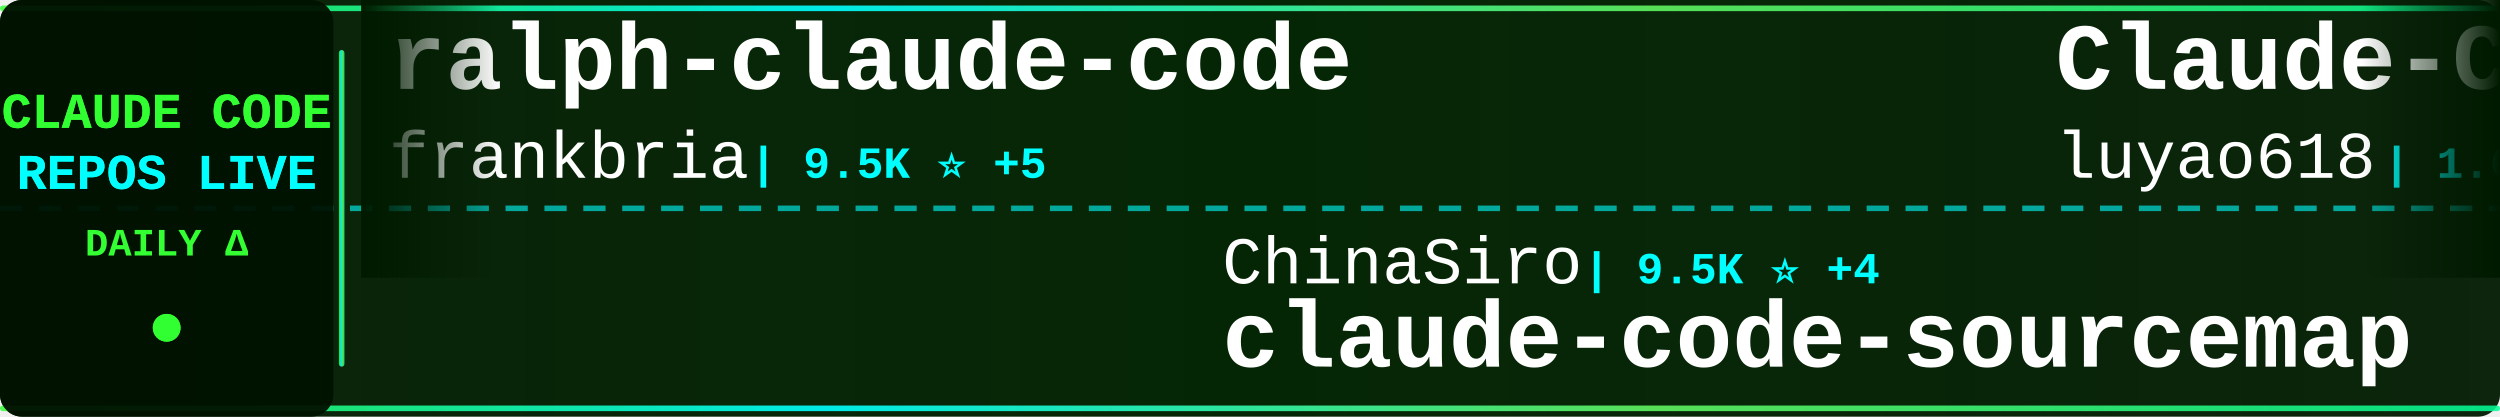
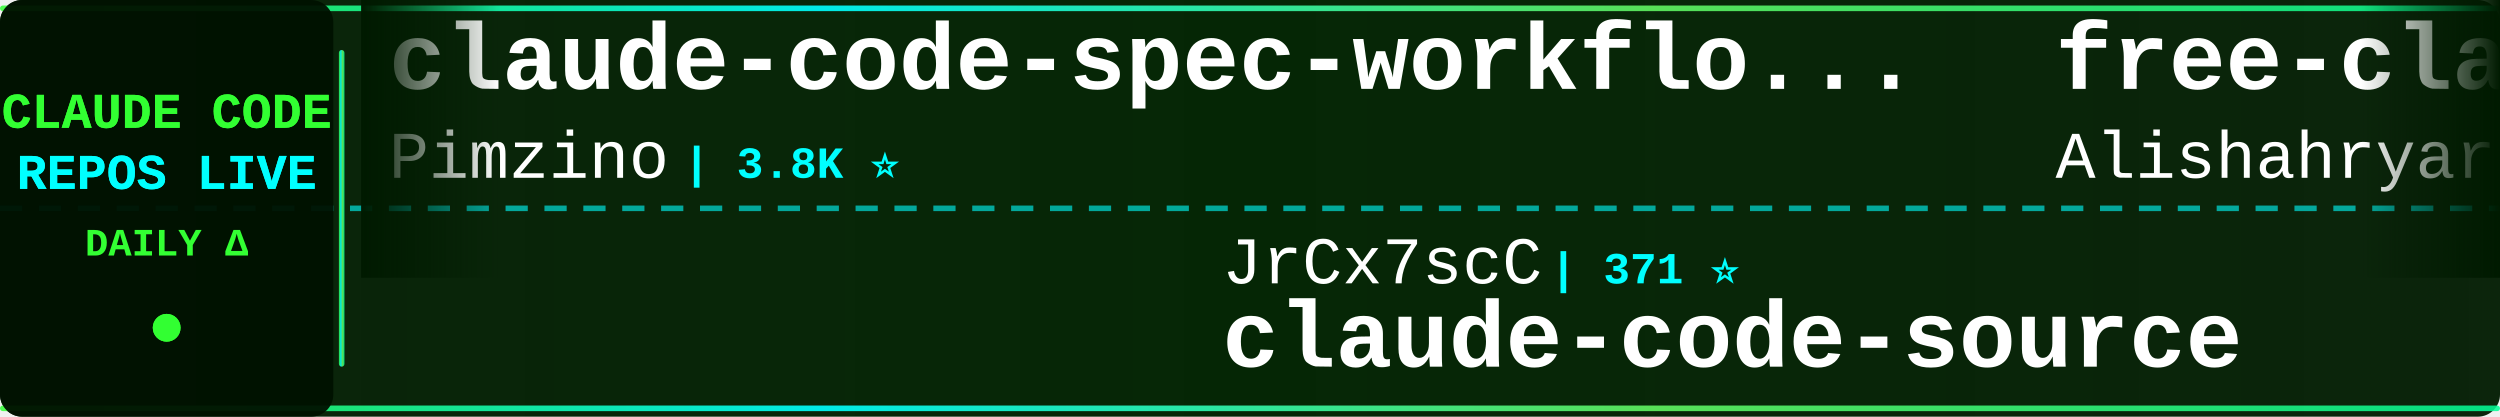
<svg xmlns="http://www.w3.org/2000/svg" width="900" height="150">
  <defs>
    <linearGradient id="tickerBg" x1="0%" y1="0%" x2="100%" y2="0%">
      <stop offset="0%" style="stop-color:#001a00;stop-opacity:0.95" />
      <stop offset="50%" style="stop-color:#002200;stop-opacity:0.98" />
      <stop offset="100%" style="stop-color:#001a00;stop-opacity:0.95" />
    </linearGradient>
    <linearGradient id="borderGrad" x1="0%" y1="0%" x2="100%" y2="0%">
      <stop offset="0%" style="stop-color:#33ff33;stop-opacity:0.85">
        <animate attributeName="stop-opacity" values="0.85;1;0.85" dur="2s" repeatCount="indefinite" />
      </stop>
      <stop offset="33%" style="stop-color:#00ffff;stop-opacity:0.9">
        <animate attributeName="stop-opacity" values="0.9;1;0.9" dur="2.2s" repeatCount="indefinite" />
      </stop>
      <stop offset="66%" style="stop-color:#66ff66;stop-opacity:0.85">
        <animate attributeName="stop-opacity" values="0.85;1;0.85" dur="1.8s" repeatCount="indefinite" />
      </stop>
      <stop offset="100%" style="stop-color:#00ff99;stop-opacity:0.85">
        <animate attributeName="stop-opacity" values="0.85;1;0.85" dur="2s" repeatCount="indefinite" />
      </stop>
    </linearGradient>
    <filter id="textGlow">
      <feGaussianBlur stdDeviation="0.1" result="coloredBlur" />
      <feMerge>
        <feMergeNode in="coloredBlur" />
        <feMergeNode in="SourceGraphic" />
      </feMerge>
    </filter>
    <filter id="metricGlow">
      <feGaussianBlur stdDeviation="0.2" result="coloredBlur" />
      <feMerge>
        <feMergeNode in="coloredBlur" />
        <feMergeNode in="SourceGraphic" />
      </feMerge>
    </filter>
    <linearGradient id="leftFade" x1="0%" y1="0%" x2="100%" y2="0%">
      <stop offset="0%" style="stop-color:#001a00;stop-opacity:1" />
      <stop offset="100%" style="stop-color:#001a00;stop-opacity:0" />
    </linearGradient>
    <linearGradient id="rightFade" x1="0%" y1="0%" x2="100%" y2="0%">
      <stop offset="0%" style="stop-color:#001a00;stop-opacity:0" />
      <stop offset="100%" style="stop-color:#001a00;stop-opacity:1" />
    </linearGradient>
  </defs>
  <rect width="900" height="150" fill="url(#tickerBg)" rx="8" />
  <rect x="0" y="2" width="900" height="2" fill="url(#borderGrad)" rx="1" />
  <rect x="0" y="146" width="900" height="2" fill="url(#borderGrad)" rx="1" />
  <line x1="0" y1="75" x2="900" y2="75" stroke="#00ffff" stroke-width="2" stroke-dasharray="8 6" opacity="0.6" />
  <rect x="0" y="0" width="120" height="150" fill="#001100" opacity="0.95" rx="8" />
  <text x="60" y="46" font-family="'Courier New', monospace" font-size="18" font-weight="bold" fill="#33ff33" text-anchor="middle" filter="url(#textGlow)">
    CLAUDE CODE
  </text>
  <text x="60" y="68" font-family="'Courier New', monospace" font-size="18" font-weight="bold" fill="#00ffff" text-anchor="middle" filter="url(#textGlow)">
    REPOS LIVE
  </text>
  <text x="60" y="92" font-family="'Courier New', monospace" font-size="14" font-weight="bold" fill="#33ff33" text-anchor="middle">
    DAILY Δ
  </text>
  <circle cx="60" cy="118" r="5" fill="#33ff33" filter="url(#metricGlow)">
    <animate attributeName="r" values="4;6;4" dur="1.5s" repeatCount="indefinite" />
    <animate attributeName="opacity" values="0.6;1;0.6" dur="1.5s" repeatCount="indefinite" />
  </circle>
  <rect x="122" y="18" width="2" height="114" fill="url(#borderGrad)" rx="1" />
  <clipPath id="tickerClip">
    <rect x="130" y="0" width="770" height="150" />
  </clipPath>
  <g clip-path="url(#tickerClip)">
    <g id="tickerItems">
      <animateTransform attributeName="transform" attributeType="XML" type="translate" from="0 0" to="-3000 0" dur="54s" repeatCount="indefinite" />
      <g transform="translate(0, 0)">
-         <text x="140" y="32" font-family="'Courier New', monospace" font-size="34" font-weight="bold" fill="#ffffff">ralph-claude-code</text>
-         <text x="140" y="64" font-family="'Courier New', monospace" font-size="24" font-weight="normal" fill="#ffffff" opacity="1.0">frankbria</text>
-         <text x="270" y="64" font-family="'Courier New', monospace" font-size="16" font-weight="bold" fill="#00ffff"> | 9.5K ⭐ +5</text>
+         <text x="140" y="32" font-family="'Courier New', monospace" font-size="34" font-weight="bold" fill="#ffffff">claude-code-spec-workflo...</text>
+         <text x="140" y="64" font-family="'Courier New', monospace" font-size="24" font-weight="normal" fill="#ffffff" opacity="1.0">Pimzino</text>
+         <text x="246" y="64" font-family="'Courier New', monospace" font-size="16" font-weight="bold" fill="#00ffff"> | 3.8K ⭐</text>
      </g>
      <g transform="translate(300, 0)">
-         <text x="140" y="102" font-family="'Courier New', monospace" font-size="24" font-weight="normal" fill="#ffffff" opacity="1.0">ChinaSiro</text>
-         <text x="270" y="102" font-family="'Courier New', monospace" font-size="16" font-weight="bold" fill="#00ffff"> | 9.5K ⭐ +4</text>
-         <text x="140" y="132" font-family="'Courier New', monospace" font-size="34" font-weight="bold" fill="#ffffff">claude-code-sourcemap</text>
+         <text x="140" y="102" font-family="'Courier New', monospace" font-size="24" font-weight="normal" fill="#ffffff" opacity="1.0">JrCx7scC</text>
+         <text x="258" y="102" font-family="'Courier New', monospace" font-size="16" font-weight="bold" fill="#00ffff"> | 371 ⭐</text>
+         <text x="140" y="132" font-family="'Courier New', monospace" font-size="34" font-weight="bold" fill="#ffffff">claude-code-source</text>
      </g>
      <g transform="translate(600, 0)">
-         <text x="140" y="32" font-family="'Courier New', monospace" font-size="34" font-weight="bold" fill="#ffffff">Claude-Code-Source-Study</text>
-         <text x="140" y="64" font-family="'Courier New', monospace" font-size="24" font-weight="normal" fill="#ffffff" opacity="1.0">luyao618</text>
-         <text x="258" y="64" font-family="'Courier New', monospace" font-size="16" font-weight="bold" fill="#00ffff"> | 1.6K ⭐</text>
+         <text x="140" y="32" font-family="'Courier New', monospace" font-size="34" font-weight="bold" fill="#ffffff">free-claude-code</text>
+         <text x="140" y="64" font-family="'Courier New', monospace" font-size="24" font-weight="normal" fill="#ffffff" opacity="1.0">Alishahryar1</text>
+         <text x="306" y="64" font-family="'Courier New', monospace" font-size="16" font-weight="bold" fill="#00ffff"> | 38.6K ⭐ +153</text>
      </g>
      <g transform="translate(900, 0)">
-         <text x="140" y="102" font-family="'Courier New', monospace" font-size="24" font-weight="normal" fill="#ffffff" opacity="1.0">digitalsamba</text>
-         <text x="306" y="102" font-family="'Courier New', monospace" font-size="16" font-weight="bold" fill="#00ffff"> | 1.7K ⭐ +2</text>
-         <text x="140" y="132" font-family="'Courier New', monospace" font-size="34" font-weight="bold" fill="#ffffff">claude-code-video-toolki...</text>
+         <text x="140" y="102" font-family="'Courier New', monospace" font-size="24" font-weight="normal" fill="#ffffff" opacity="1.0">zebbern</text>
+         <text x="246" y="102" font-family="'Courier New', monospace" font-size="16" font-weight="bold" fill="#00ffff"> | 4.4K ⭐ +1</text>
+         <text x="140" y="132" font-family="'Courier New', monospace" font-size="34" font-weight="bold" fill="#ffffff">claude-code-guide</text>
      </g>
      <g transform="translate(1200, 0)">
-         <text x="140" y="32" font-family="'Courier New', monospace" font-size="34" font-weight="bold" fill="#ffffff">skills</text>
-         <text x="140" y="64" font-family="'Courier New', monospace" font-size="24" font-weight="normal" fill="#ffffff" opacity="1.0">anthropics</text>
-         <text x="282" y="64" font-family="'Courier New', monospace" font-size="16" font-weight="bold" fill="#00ffff"> | 158.2K ⭐ +260</text>
+         <text x="140" y="32" font-family="'Courier New', monospace" font-size="34" font-weight="bold" fill="#ffffff">Claude-Code-Game-Studios</text>
+         <text x="140" y="64" font-family="'Courier New', monospace" font-size="24" font-weight="normal" fill="#ffffff" opacity="1.0">Donchitos</text>
+         <text x="270" y="64" font-family="'Courier New', monospace" font-size="16" font-weight="bold" fill="#00ffff"> | 22.6K ⭐ +34</text>
      </g>
      <g transform="translate(1500, 0)">
-         <text x="140" y="102" font-family="'Courier New', monospace" font-size="24" font-weight="normal" fill="#ffffff" opacity="1.0">shanraisshan</text>
-         <text x="306" y="102" font-family="'Courier New', monospace" font-size="16" font-weight="bold" fill="#00ffff"> | 62.0K ⭐ +51</text>
-         <text x="140" y="132" font-family="'Courier New', monospace" font-size="34" font-weight="bold" fill="#ffffff">claude-code-best-practic...</text>
+         <text x="140" y="102" font-family="'Courier New', monospace" font-size="24" font-weight="normal" fill="#ffffff" opacity="1.0">Maciek-roboblog</text>
+         <text x="342" y="102" font-family="'Courier New', monospace" font-size="16" font-weight="bold" fill="#00ffff"> | 8.4K ⭐ +10</text>
+         <text x="140" y="132" font-family="'Courier New', monospace" font-size="34" font-weight="bold" fill="#ffffff">Claude-Code-Usage-Monito...</text>
      </g>
      <g transform="translate(1800, 0)">
-         <text x="140" y="32" font-family="'Courier New', monospace" font-size="34" font-weight="bold" fill="#ffffff">claude-code-hooks-master...</text>
-         <text x="140" y="64" font-family="'Courier New', monospace" font-size="24" font-weight="normal" fill="#ffffff" opacity="1.0">disler</text>
-         <text x="234" y="64" font-family="'Courier New', monospace" font-size="16" font-weight="bold" fill="#00ffff"> | 3.8K ⭐ +4</text>
+         <text x="140" y="32" font-family="'Courier New', monospace" font-size="34" font-weight="bold" fill="#ffffff">Claude-Code</text>
+         <text x="140" y="64" font-family="'Courier New', monospace" font-size="24" font-weight="normal" fill="#ffffff" opacity="1.0">pengchengneo</text>
+         <text x="306" y="64" font-family="'Courier New', monospace" font-size="16" font-weight="bold" fill="#00ffff"> | 1.6K ⭐ +5</text>
      </g>
      <g transform="translate(2100, 0)">
-         <text x="140" y="102" font-family="'Courier New', monospace" font-size="24" font-weight="normal" fill="#ffffff" opacity="1.0">router-for-me</text>
-         <text x="318" y="102" font-family="'Courier New', monospace" font-size="16" font-weight="bold" fill="#00ffff"> | 39.2K ⭐ +83</text>
-         <text x="140" y="132" font-family="'Courier New', monospace" font-size="34" font-weight="bold" fill="#ffffff">CLIProxyAPI</text>
+         <text x="140" y="102" font-family="'Courier New', monospace" font-size="24" font-weight="normal" fill="#ffffff" opacity="1.0">centminmod</text>
+         <text x="282" y="102" font-family="'Courier New', monospace" font-size="16" font-weight="bold" fill="#00ffff"> | 2.5K ⭐ +16</text>
+         <text x="140" y="132" font-family="'Courier New', monospace" font-size="34" font-weight="bold" fill="#ffffff">my-claude-code-setup</text>
      </g>
      <g transform="translate(2400, 0)">
-         <text x="140" y="32" font-family="'Courier New', monospace" font-size="34" font-weight="bold" fill="#ffffff">claude-code-book</text>
-         <text x="140" y="64" font-family="'Courier New', monospace" font-size="24" font-weight="normal" fill="#ffffff" opacity="1.0">lintsinghua</text>
-         <text x="294" y="64" font-family="'Courier New', monospace" font-size="16" font-weight="bold" fill="#00ffff"> | 3.9K ⭐ +6</text>
+         <text x="140" y="32" font-family="'Courier New', monospace" font-size="34" font-weight="bold" fill="#ffffff">claude-code-best-practic...</text>
+         <text x="140" y="64" font-family="'Courier New', monospace" font-size="24" font-weight="normal" fill="#ffffff" opacity="1.0">shanraisshan</text>
+         <text x="306" y="64" font-family="'Courier New', monospace" font-size="16" font-weight="bold" fill="#00ffff"> | 62.0K ⭐ +47</text>
      </g>
      <g transform="translate(2700, 0)">
-         <text x="140" y="102" font-family="'Courier New', monospace" font-size="24" font-weight="normal" fill="#ffffff" opacity="1.0">hangsman</text>
-         <text x="258" y="102" font-family="'Courier New', monospace" font-size="16" font-weight="bold" fill="#00ffff"> | 787 ⭐</text>
+         <text x="140" y="102" font-family="'Courier New', monospace" font-size="24" font-weight="normal" fill="#ffffff" opacity="1.0">VoltAgent</text>
+         <text x="270" y="102" font-family="'Courier New', monospace" font-size="16" font-weight="bold" fill="#00ffff"> | 22.9K ⭐ +65</text>
+         <text x="140" y="132" font-family="'Courier New', monospace" font-size="34" font-weight="bold" fill="#ffffff">awesome-claude-code-suba...</text>
+       </g>
+       <g transform="translate(3000, 0)">
+         <text x="140" y="32" font-family="'Courier New', monospace" font-size="34" font-weight="bold" fill="#ffffff">claude-code-spec-workflo...</text>
+         <text x="140" y="64" font-family="'Courier New', monospace" font-size="24" font-weight="normal" fill="#ffffff" opacity="1.0">Pimzino</text>
+         <text x="246" y="64" font-family="'Courier New', monospace" font-size="16" font-weight="bold" fill="#00ffff"> | 3.8K ⭐</text>
+       </g>
+       <g transform="translate(3300, 0)">
+         <text x="140" y="102" font-family="'Courier New', monospace" font-size="24" font-weight="normal" fill="#ffffff" opacity="1.0">JrCx7scC</text>
+         <text x="258" y="102" font-family="'Courier New', monospace" font-size="16" font-weight="bold" fill="#00ffff"> | 371 ⭐</text>
        <text x="140" y="132" font-family="'Courier New', monospace" font-size="34" font-weight="bold" fill="#ffffff">claude-code-source</text>
      </g>
-       <g transform="translate(3000, 0)">
-         <text x="140" y="32" font-family="'Courier New', monospace" font-size="34" font-weight="bold" fill="#ffffff">ralph-claude-code</text>
-         <text x="140" y="64" font-family="'Courier New', monospace" font-size="24" font-weight="normal" fill="#ffffff" opacity="1.0">frankbria</text>
-         <text x="270" y="64" font-family="'Courier New', monospace" font-size="16" font-weight="bold" fill="#00ffff"> | 9.5K ⭐ +5</text>
-       </g>
-       <g transform="translate(3300, 0)">
-         <text x="140" y="102" font-family="'Courier New', monospace" font-size="24" font-weight="normal" fill="#ffffff" opacity="1.0">ChinaSiro</text>
-         <text x="270" y="102" font-family="'Courier New', monospace" font-size="16" font-weight="bold" fill="#00ffff"> | 9.5K ⭐ +4</text>
-         <text x="140" y="132" font-family="'Courier New', monospace" font-size="34" font-weight="bold" fill="#ffffff">claude-code-sourcemap</text>
-       </g>
      <g transform="translate(3600, 0)">
-         <text x="140" y="32" font-family="'Courier New', monospace" font-size="34" font-weight="bold" fill="#ffffff">Claude-Code-Source-Study</text>
-         <text x="140" y="64" font-family="'Courier New', monospace" font-size="24" font-weight="normal" fill="#ffffff" opacity="1.0">luyao618</text>
-         <text x="258" y="64" font-family="'Courier New', monospace" font-size="16" font-weight="bold" fill="#00ffff"> | 1.6K ⭐</text>
+         <text x="140" y="32" font-family="'Courier New', monospace" font-size="34" font-weight="bold" fill="#ffffff">free-claude-code</text>
+         <text x="140" y="64" font-family="'Courier New', monospace" font-size="24" font-weight="normal" fill="#ffffff" opacity="1.0">Alishahryar1</text>
+         <text x="306" y="64" font-family="'Courier New', monospace" font-size="16" font-weight="bold" fill="#00ffff"> | 38.6K ⭐ +153</text>
      </g>
      <g transform="translate(3900, 0)">
-         <text x="140" y="102" font-family="'Courier New', monospace" font-size="24" font-weight="normal" fill="#ffffff" opacity="1.0">digitalsamba</text>
-         <text x="306" y="102" font-family="'Courier New', monospace" font-size="16" font-weight="bold" fill="#00ffff"> | 1.7K ⭐ +2</text>
-         <text x="140" y="132" font-family="'Courier New', monospace" font-size="34" font-weight="bold" fill="#ffffff">claude-code-video-toolki...</text>
+         <text x="140" y="102" font-family="'Courier New', monospace" font-size="24" font-weight="normal" fill="#ffffff" opacity="1.0">zebbern</text>
+         <text x="246" y="102" font-family="'Courier New', monospace" font-size="16" font-weight="bold" fill="#00ffff"> | 4.4K ⭐ +1</text>
+         <text x="140" y="132" font-family="'Courier New', monospace" font-size="34" font-weight="bold" fill="#ffffff">claude-code-guide</text>
      </g>
    </g>
  </g>
  <rect x="130" y="0" width="50" height="100" fill="url(#leftFade)" />
  <rect x="850" y="0" width="50" height="100" fill="url(#rightFade)" />
</svg>
